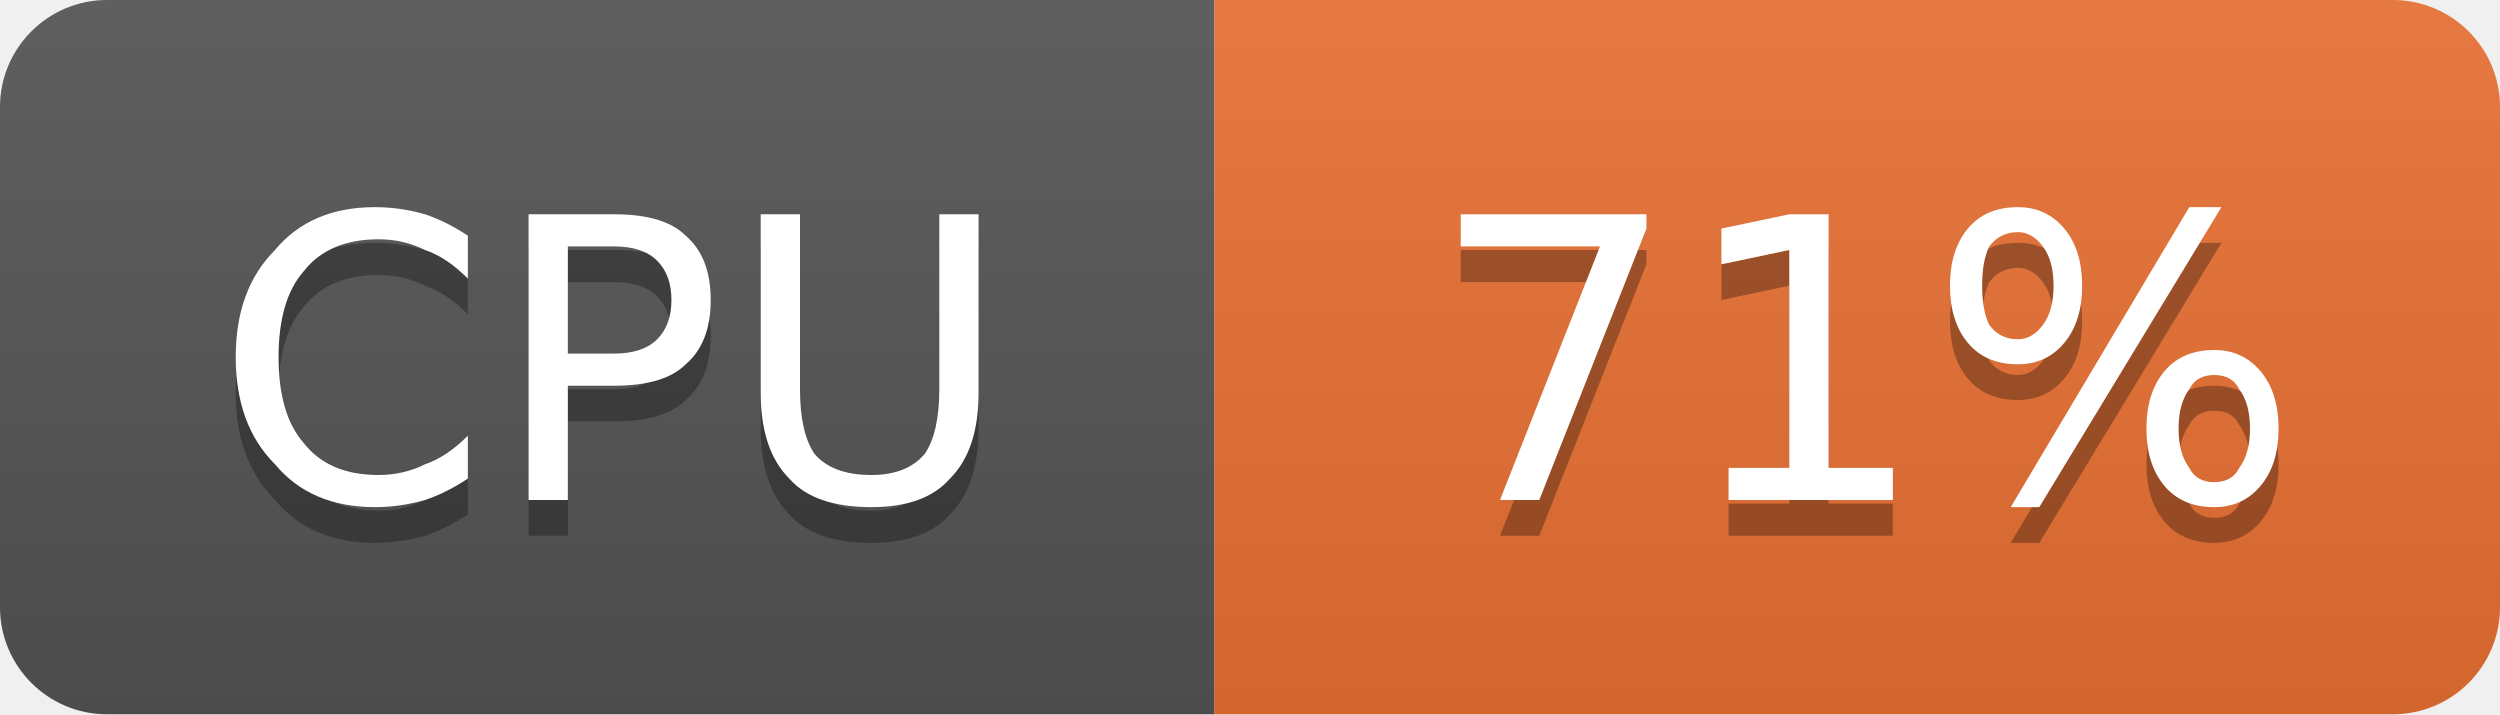
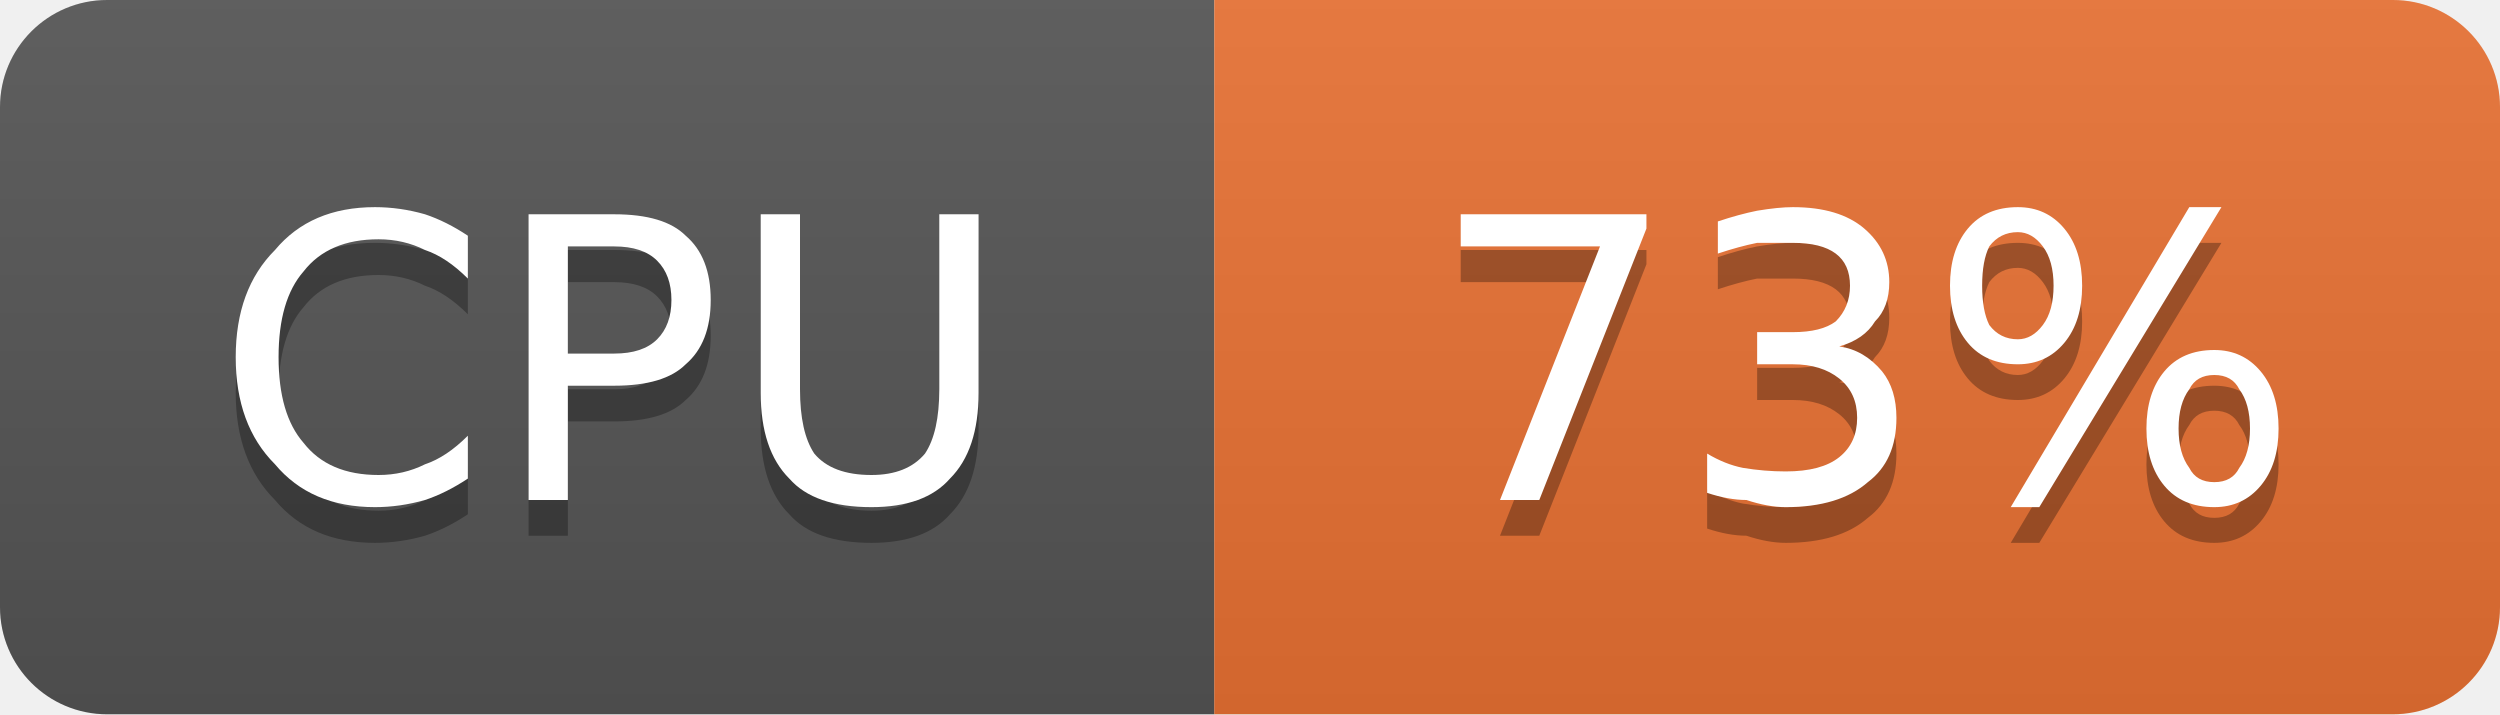
- <svg xmlns="http://www.w3.org/2000/svg" width="70" height="20" viewBox="0 0 70 20" role="img" aria-label="CPU: 71%">
+ <svg xmlns="http://www.w3.org/2000/svg" width="70" height="20" viewBox="0 0 70 20" role="img" aria-label="CPU: 73%">
  <linearGradient id="g-cluster_cpu_usage" x2="0" y2="100%">
    <stop offset="0" stop-color="#bbb" stop-opacity=".1" />
    <stop offset="1" stop-opacity=".1" />
  </linearGradient>
  <clipPath id="r-cluster_cpu_usage">
    <rect width="70" height="20" rx="3" fill="#fff" />
  </clipPath>
  <g clip-path="url(#r-cluster_cpu_usage)">
    <rect width="34" height="20" fill="#555" />
    <rect x="34" width="36" height="20" fill="#ea7233" />
    <rect width="70" height="20" fill="url(#g-cluster_cpu_usage)" />
    <path transform="translate(0 1)" fill="#010101" fill-opacity=".3" d="M13.1 6.6L13.1 7.8Q12.5 7.2 11.9 7.0Q11.3 6.7 10.6 6.7Q9.2 6.7 8.5 7.6Q7.8 8.4 7.8 10.0Q7.8 11.6 8.5 12.4Q9.2 13.3 10.6 13.3Q11.3 13.3 11.9 13.0Q12.5 12.8 13.1 12.2L13.1 13.4Q12.5 13.8 11.9 14.0Q11.2 14.2 10.5 14.2Q8.7 14.2 7.7 13.0Q6.6 11.9 6.6 10.0Q6.6 8.1 7.7 7.0Q8.7 5.8 10.5 5.8Q11.2 5.8 11.9 6.0Q12.5 6.2 13.1 6.6ZM15.9 6.9L15.9 9.9L17.2 9.9Q18.0 9.9 18.4 9.5Q18.8 9.1 18.8 8.4Q18.8 7.7 18.4 7.3Q18.0 6.9 17.2 6.9L15.9 6.9ZM14.8 6.0L17.2 6.0Q18.6 6.0 19.2 6.6Q19.9 7.2 19.9 8.4Q19.9 9.6 19.2 10.2Q18.6 10.8 17.2 10.8L15.9 10.8L15.9 14.0L14.8 14.0L14.8 6.0ZM21.3 6.0L22.4 6.0L22.4 10.9Q22.4 12.1 22.8 12.7Q23.3 13.3 24.4 13.3Q25.4 13.3 25.9 12.7Q26.3 12.1 26.3 10.9L26.3 6.0L27.4 6.0L27.4 11.0Q27.4 12.6 26.6 13.4Q25.9 14.2 24.4 14.2Q22.8 14.2 22.1 13.4Q21.3 12.6 21.3 11.0L21.3 6.0Z" />
    <path fill="#fff" d="M13.1 6.6L13.1 7.8Q12.5 7.2 11.9 7.0Q11.3 6.7 10.6 6.7Q9.2 6.7 8.5 7.6Q7.8 8.4 7.8 10.0Q7.8 11.6 8.5 12.4Q9.2 13.3 10.6 13.3Q11.3 13.3 11.9 13.0Q12.5 12.8 13.1 12.2L13.1 13.4Q12.5 13.8 11.9 14.0Q11.2 14.2 10.5 14.2Q8.7 14.2 7.7 13.0Q6.6 11.9 6.6 10.0Q6.6 8.1 7.7 7.0Q8.7 5.8 10.5 5.8Q11.2 5.8 11.9 6.0Q12.5 6.2 13.1 6.6ZM15.9 6.9L15.9 9.9L17.2 9.9Q18.0 9.9 18.4 9.5Q18.8 9.1 18.8 8.4Q18.8 7.7 18.4 7.3Q18.0 6.9 17.2 6.9L15.9 6.9ZM14.8 6.0L17.2 6.0Q18.6 6.0 19.2 6.6Q19.9 7.2 19.9 8.4Q19.9 9.6 19.2 10.2Q18.6 10.8 17.2 10.8L15.9 10.8L15.9 14.0L14.8 14.0L14.8 6.0ZM21.3 6.0L22.4 6.0L22.4 10.9Q22.4 12.1 22.8 12.7Q23.3 13.3 24.4 13.3Q25.4 13.3 25.9 12.7Q26.3 12.1 26.3 10.9L26.3 6.0L27.4 6.0L27.4 11.0Q27.4 12.6 26.6 13.4Q25.9 14.2 24.4 14.2Q22.8 14.2 22.1 13.4Q21.3 12.6 21.3 11.0L21.3 6.0Z" />
-     <path transform="translate(0 1)" fill="#010101" fill-opacity=".3" d="M40.9 6.0L46.1 6.0L46.1 6.4L43.1 14.0L42.0 14.0L44.8 6.9L40.9 6.9L40.9 6.0ZM48.4 13.1L50.1 13.1L50.1 7.0L48.2 7.4L48.2 6.4L50.1 6.0L51.2 6.0L51.2 13.1L53.0 13.1L53.0 14.0L48.4 14.0L48.4 13.1ZM62.0 10.5Q61.5 10.5 61.3 10.9Q61.0 11.3 61.0 12.0Q61.0 12.7 61.3 13.1Q61.5 13.5 62.0 13.5Q62.5 13.5 62.7 13.1Q63.0 12.7 63.0 12.0Q63.0 11.3 62.7 10.9Q62.5 10.5 62.0 10.5ZM62.0 9.8Q62.8 9.8 63.3 10.4Q63.8 11.0 63.8 12.0Q63.8 13.0 63.3 13.6Q62.8 14.2 62.0 14.2Q61.1 14.2 60.6 13.6Q60.1 13.0 60.1 12.0Q60.1 11.0 60.6 10.4Q61.1 9.8 62.0 9.8ZM56.5 6.5Q56.0 6.5 55.7 6.9Q55.5 7.3 55.5 8.0Q55.5 8.7 55.7 9.1Q56.0 9.5 56.5 9.5Q56.9 9.5 57.2 9.1Q57.5 8.7 57.5 8.0Q57.5 7.3 57.2 6.9Q56.9 6.5 56.5 6.5ZM61.3 5.8L62.2 5.8L57.1 14.2L56.3 14.2L61.3 5.8ZM56.5 5.8Q57.3 5.8 57.8 6.4Q58.3 7.0 58.3 8.0Q58.3 9.0 57.8 9.6Q57.3 10.2 56.5 10.2Q55.6 10.2 55.1 9.6Q54.6 9.0 54.6 8.0Q54.6 7.0 55.1 6.4Q55.6 5.8 56.5 5.8Z" />
-     <path fill="#fff" d="M40.9 6.0L46.1 6.0L46.1 6.4L43.1 14.0L42.0 14.0L44.8 6.9L40.9 6.9L40.9 6.0ZM48.4 13.1L50.1 13.1L50.1 7.0L48.2 7.4L48.2 6.4L50.1 6.0L51.2 6.0L51.2 13.1L53.0 13.1L53.0 14.0L48.4 14.0L48.4 13.1ZM62.0 10.5Q61.5 10.5 61.3 10.9Q61.0 11.3 61.0 12.0Q61.0 12.7 61.3 13.1Q61.5 13.5 62.0 13.5Q62.5 13.5 62.7 13.1Q63.0 12.7 63.0 12.0Q63.0 11.3 62.7 10.9Q62.5 10.5 62.0 10.5ZM62.0 9.8Q62.8 9.8 63.3 10.4Q63.8 11.0 63.8 12.0Q63.8 13.0 63.3 13.6Q62.8 14.2 62.0 14.2Q61.1 14.2 60.6 13.6Q60.1 13.0 60.1 12.0Q60.1 11.0 60.6 10.4Q61.1 9.8 62.0 9.8ZM56.5 6.5Q56.0 6.5 55.7 6.9Q55.5 7.3 55.5 8.0Q55.5 8.7 55.7 9.1Q56.0 9.5 56.5 9.5Q56.9 9.5 57.2 9.1Q57.5 8.7 57.5 8.0Q57.5 7.3 57.2 6.9Q56.9 6.5 56.5 6.5ZM61.3 5.8L62.2 5.8L57.1 14.2L56.3 14.2L61.3 5.8ZM56.5 5.8Q57.3 5.8 57.8 6.4Q58.3 7.0 58.3 8.0Q58.3 9.0 57.8 9.6Q57.3 10.2 56.5 10.2Q55.6 10.2 55.1 9.6Q54.6 9.0 54.6 8.0Q54.6 7.0 55.1 6.4Q55.6 5.8 56.5 5.8Z" />
+     <path transform="translate(0 1)" fill="#010101" fill-opacity=".3" d="M40.9 6.0L46.1 6.0L46.1 6.4L43.1 14.0L42.0 14.0L44.8 6.9L40.9 6.9L40.9 6.0ZM51.5 9.7Q52.2 9.8 52.7 10.4Q53.1 10.9 53.1 11.7Q53.1 12.9 52.3 13.5Q51.5 14.2 50.0 14.2Q49.5 14.2 48.9 14.0Q48.4 14.0 47.8 13.8L47.8 12.7Q48.3 13.0 48.8 13.1Q49.4 13.2 50.0 13.2Q51.0 13.2 51.5 12.8Q52.0 12.4 52.0 11.7Q52.0 11.0 51.5 10.6Q51.0 10.2 50.2 10.2L49.2 10.2L49.2 9.3L50.2 9.3Q51.0 9.3 51.4 9.0Q51.8 8.6 51.8 8.0Q51.8 7.4 51.4 7.1Q51.0 6.8 50.2 6.8Q49.7 6.8 49.2 6.8Q48.7 6.9 48.1 7.1L48.1 6.2Q48.7 6.0 49.2 5.9Q49.8 5.8 50.2 5.8Q51.5 5.8 52.2 6.4Q52.9 7.0 52.9 7.9Q52.9 8.6 52.5 9.0Q52.2 9.5 51.5 9.7ZM62.0 10.5Q61.5 10.5 61.3 10.9Q61.0 11.3 61.0 12.0Q61.0 12.7 61.3 13.1Q61.5 13.5 62.0 13.5Q62.5 13.5 62.7 13.1Q63.0 12.7 63.0 12.0Q63.0 11.3 62.7 10.9Q62.5 10.5 62.0 10.5ZM62.0 9.8Q62.8 9.8 63.3 10.4Q63.8 11.0 63.8 12.0Q63.8 13.0 63.3 13.6Q62.8 14.2 62.0 14.2Q61.1 14.2 60.6 13.6Q60.1 13.0 60.1 12.0Q60.1 11.0 60.6 10.4Q61.1 9.8 62.0 9.8ZM56.5 6.5Q56.0 6.5 55.7 6.9Q55.5 7.3 55.5 8.0Q55.5 8.7 55.7 9.1Q56.0 9.5 56.5 9.5Q56.9 9.5 57.2 9.1Q57.5 8.7 57.5 8.0Q57.5 7.3 57.2 6.9Q56.9 6.5 56.5 6.5ZM61.3 5.8L62.2 5.8L57.1 14.2L56.3 14.2L61.3 5.8ZM56.5 5.8Q57.3 5.8 57.8 6.4Q58.3 7.0 58.3 8.0Q58.3 9.0 57.8 9.6Q57.3 10.2 56.5 10.2Q55.6 10.2 55.1 9.6Q54.6 9.0 54.6 8.0Q54.6 7.0 55.1 6.4Q55.6 5.8 56.5 5.8Z" />
+     <path fill="#fff" d="M40.9 6.0L46.1 6.0L46.1 6.4L43.1 14.0L42.0 14.0L44.8 6.9L40.9 6.9L40.9 6.0ZM51.5 9.7Q52.2 9.8 52.7 10.4Q53.1 10.9 53.1 11.7Q53.1 12.9 52.3 13.5Q51.5 14.2 50.0 14.2Q49.5 14.2 48.9 14.0Q48.4 14.0 47.8 13.8L47.8 12.7Q48.3 13.0 48.8 13.1Q49.4 13.2 50.0 13.2Q51.0 13.2 51.5 12.8Q52.0 12.4 52.0 11.7Q52.0 11.0 51.5 10.6Q51.0 10.2 50.2 10.2L49.2 10.2L49.2 9.3L50.2 9.3Q51.0 9.3 51.4 9.0Q51.8 8.6 51.8 8.0Q51.8 7.4 51.4 7.1Q51.0 6.8 50.2 6.8Q49.7 6.8 49.2 6.8Q48.7 6.9 48.1 7.1L48.1 6.2Q48.7 6.0 49.2 5.9Q49.8 5.8 50.2 5.8Q51.5 5.8 52.2 6.4Q52.9 7.0 52.9 7.9Q52.9 8.6 52.5 9.0Q52.2 9.5 51.5 9.7ZM62.0 10.5Q61.5 10.5 61.3 10.9Q61.0 11.3 61.0 12.0Q61.0 12.7 61.3 13.1Q61.5 13.5 62.0 13.5Q62.5 13.5 62.7 13.1Q63.0 12.7 63.0 12.0Q63.0 11.3 62.7 10.9Q62.5 10.5 62.0 10.5ZM62.0 9.8Q62.8 9.8 63.3 10.4Q63.8 11.0 63.8 12.0Q63.8 13.0 63.3 13.6Q62.8 14.2 62.0 14.2Q61.1 14.2 60.6 13.6Q60.1 13.0 60.1 12.0Q60.1 11.0 60.6 10.4Q61.1 9.8 62.0 9.8ZM56.5 6.5Q56.0 6.5 55.7 6.9Q55.5 7.3 55.5 8.0Q55.5 8.7 55.7 9.1Q56.0 9.5 56.5 9.5Q56.9 9.5 57.2 9.1Q57.5 8.7 57.5 8.0Q57.5 7.3 57.2 6.9Q56.9 6.5 56.5 6.5ZM61.3 5.8L62.2 5.8L57.1 14.2L56.3 14.2L61.3 5.8ZM56.5 5.8Q57.3 5.8 57.8 6.4Q58.3 7.0 58.3 8.0Q58.3 9.0 57.8 9.6Q57.3 10.2 56.5 10.2Q55.6 10.2 55.1 9.6Q54.6 9.0 54.6 8.0Q54.6 7.0 55.1 6.4Q55.6 5.8 56.5 5.8Z" />
  </g>
</svg>
